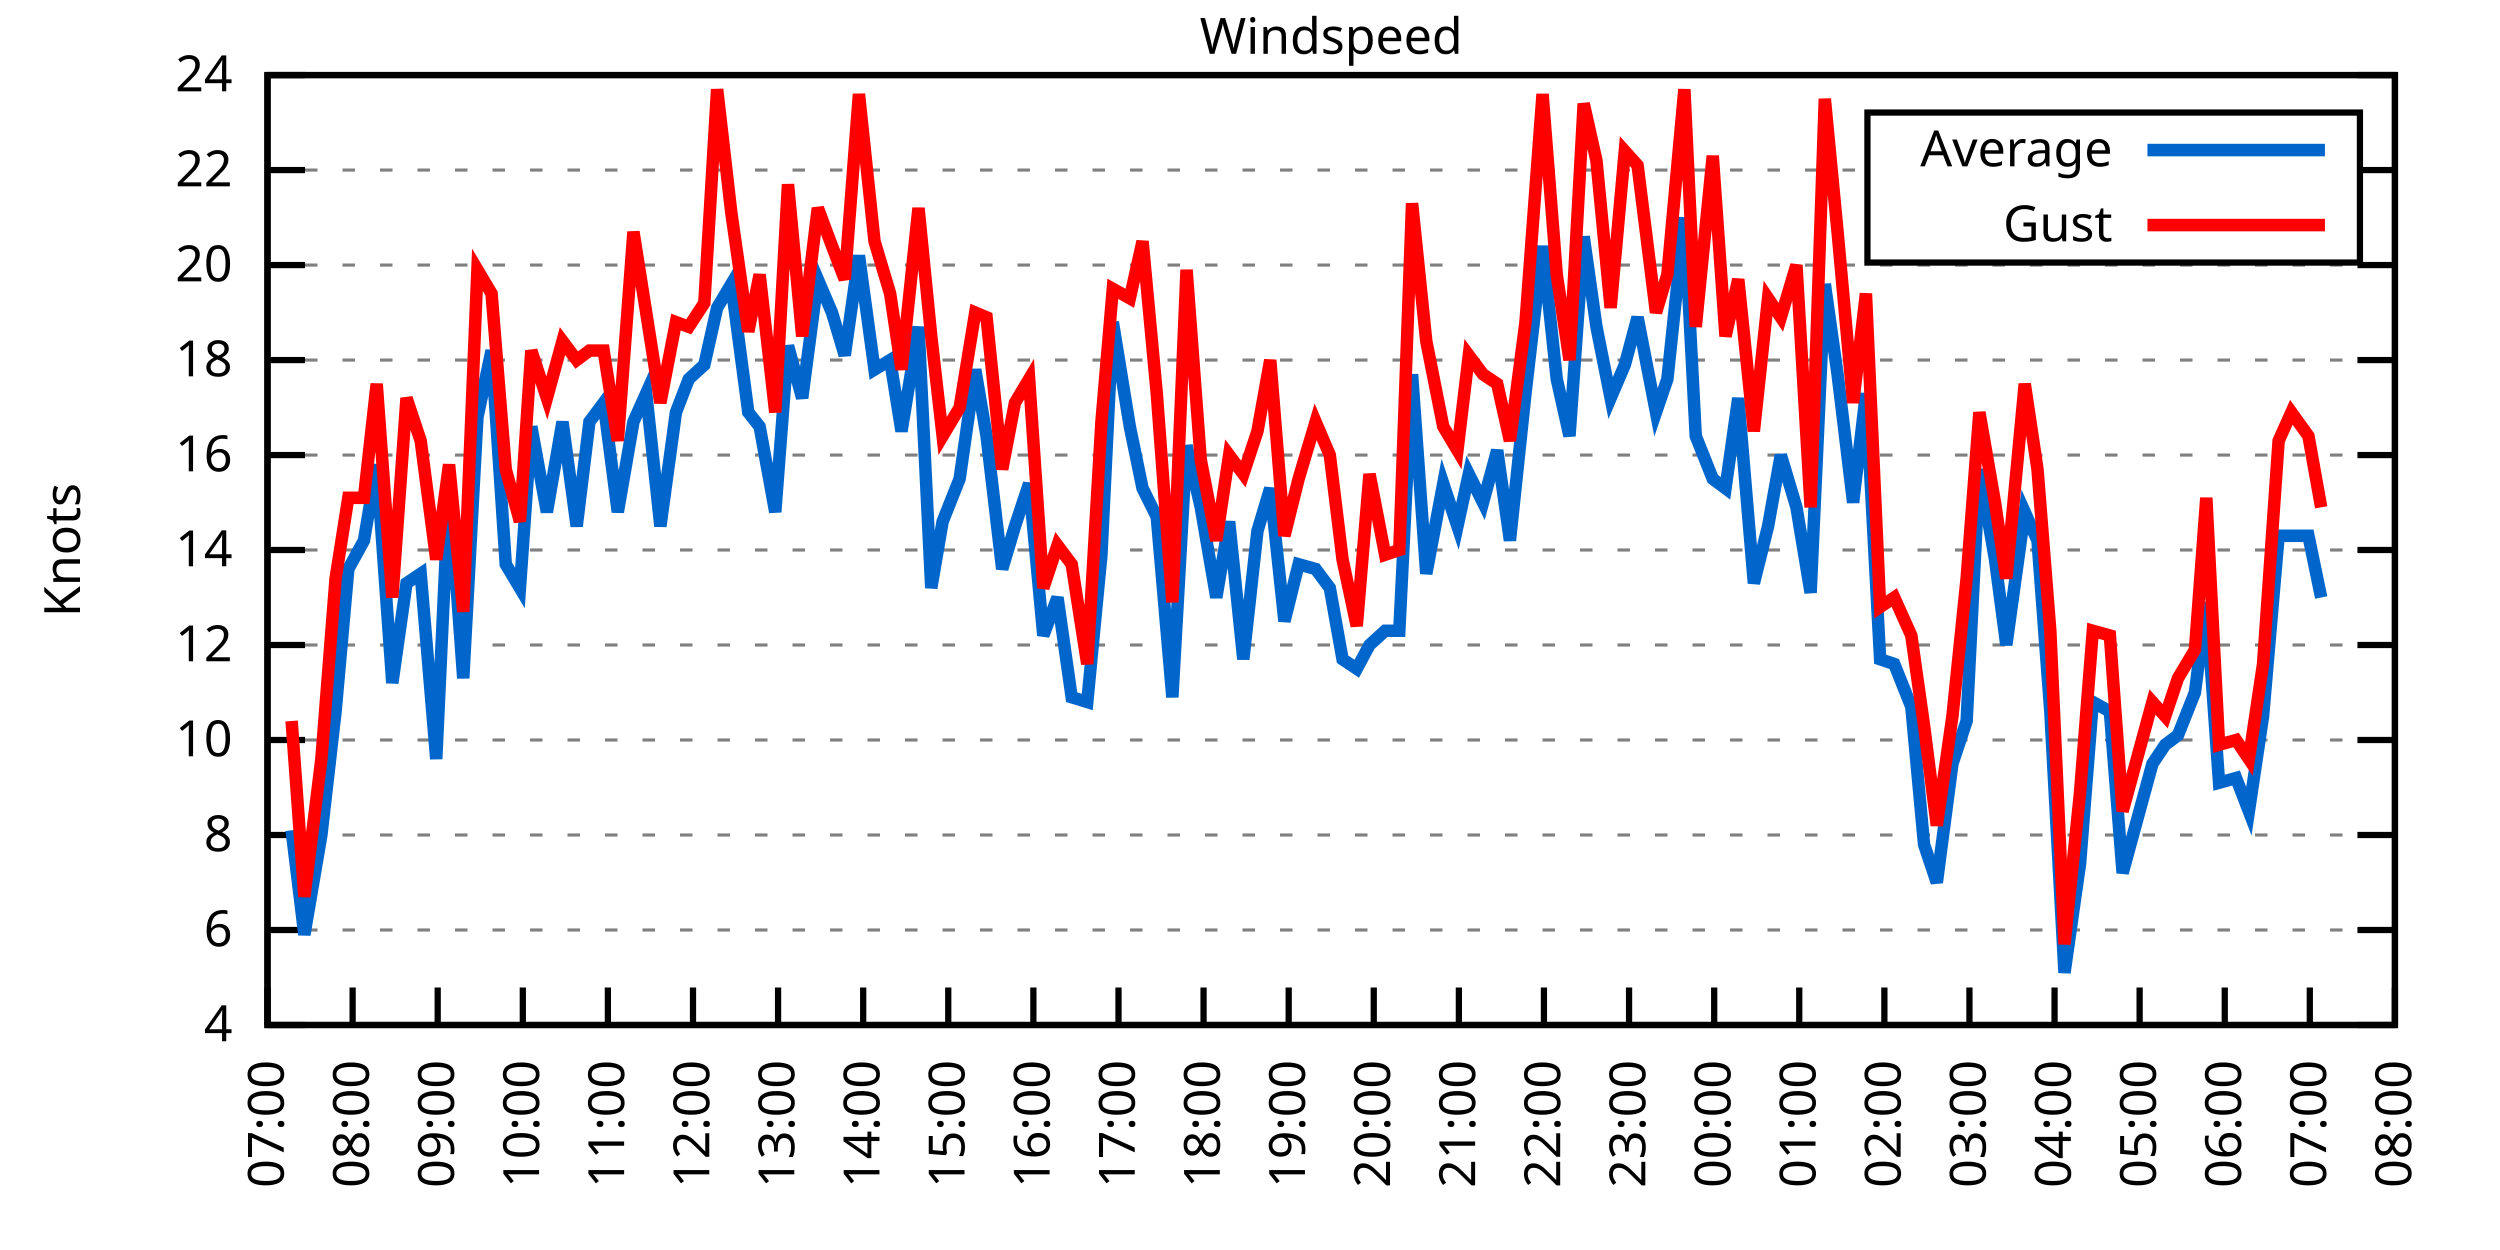
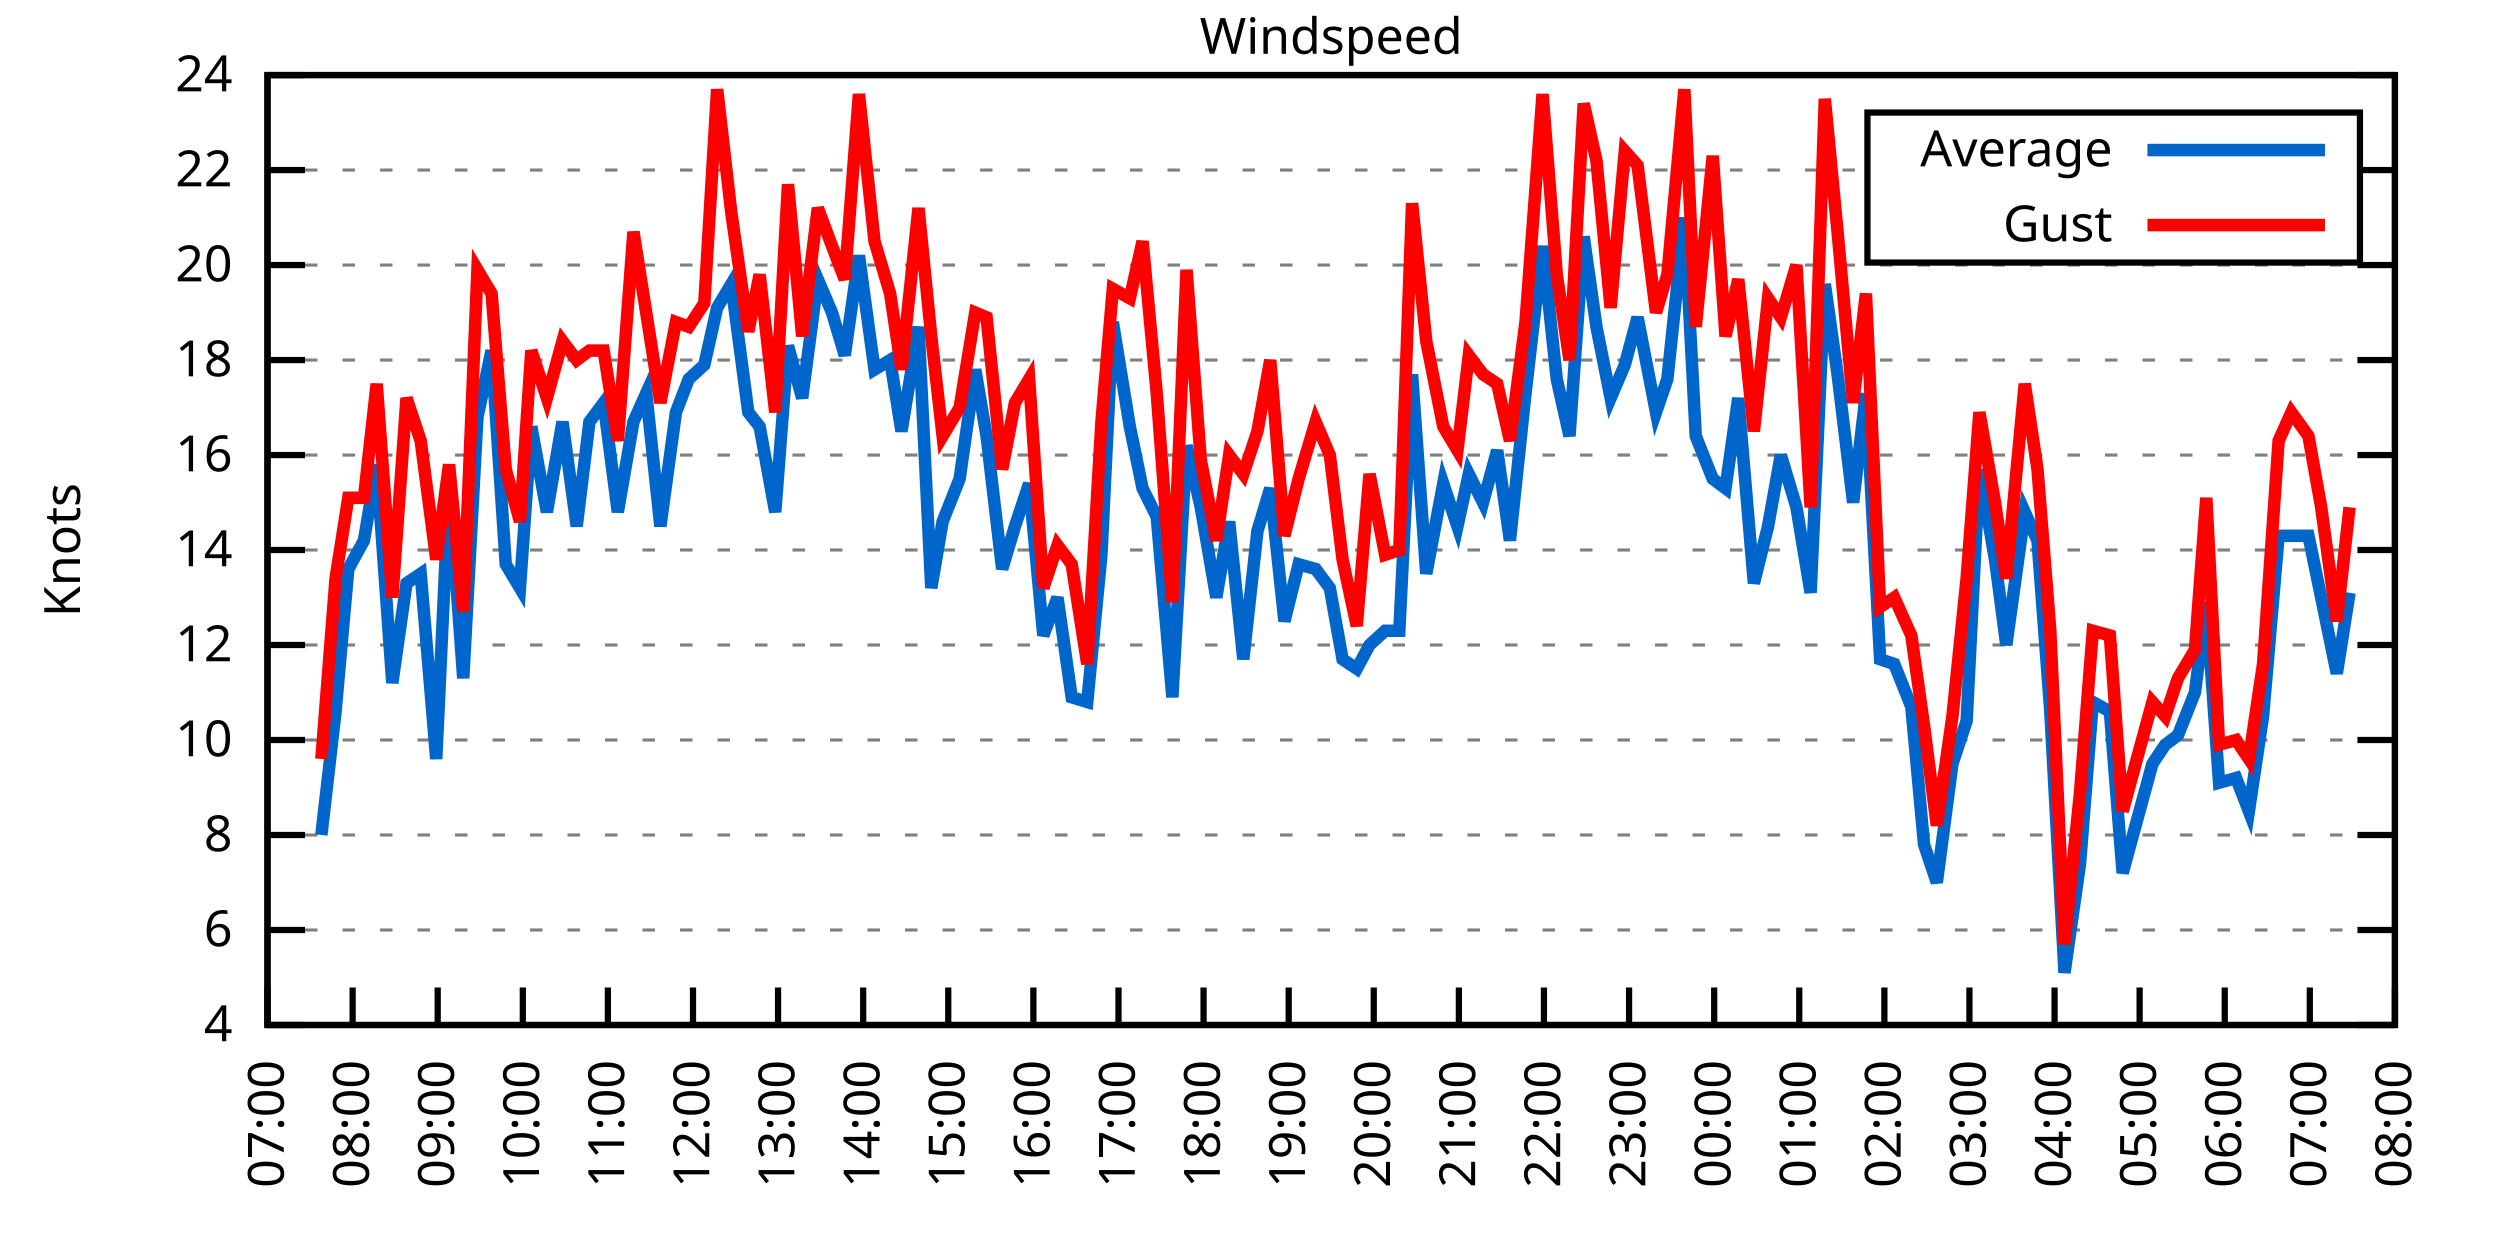
<svg xmlns="http://www.w3.org/2000/svg" xmlns:xlink="http://www.w3.org/1999/xlink" width="400" height="200" viewBox="0 0 400 200">
  <g id="gnuplot_canvas">
    <rect x="0" y="0" width="400" height="200" fill="none" />
    <defs>
      <circle id="gpDot" r="0.5" stroke-width="0.5" stroke="currentColor" />
      <path id="gpPt0" stroke-width="0.333" stroke="currentColor" d="M-1,0 h2 M0,-1 v2" />
      <path id="gpPt1" stroke-width="0.333" stroke="currentColor" d="M-1,-1 L1,1 M1,-1 L-1,1" />
      <path id="gpPt2" stroke-width="0.333" stroke="currentColor" d="M-1,0 L1,0 M0,-1 L0,1 M-1,-1 L1,1 M-1,1 L1,-1" />
      <rect id="gpPt3" stroke-width="0.333" stroke="currentColor" x="-1" y="-1" width="2" height="2" />
      <rect id="gpPt4" stroke-width="0.333" stroke="currentColor" fill="currentColor" x="-1" y="-1" width="2" height="2" />
      <circle id="gpPt5" stroke-width="0.333" stroke="currentColor" cx="0" cy="0" r="1" />
      <use xlink:href="#gpPt5" id="gpPt6" fill="currentColor" stroke="none" />
      <path id="gpPt7" stroke-width="0.333" stroke="currentColor" d="M0,-1.33 L-1.33,0.67 L1.33,0.67 z" />
      <use xlink:href="#gpPt7" id="gpPt8" fill="currentColor" stroke="none" />
      <use xlink:href="#gpPt7" id="gpPt9" stroke="currentColor" transform="rotate(180)" />
      <use xlink:href="#gpPt9" id="gpPt10" fill="currentColor" stroke="none" />
      <use xlink:href="#gpPt3" id="gpPt11" stroke="currentColor" transform="rotate(45)" />
      <use xlink:href="#gpPt11" id="gpPt12" fill="currentColor" stroke="none" />
      <path id="gpPt13" stroke-width="0.333" stroke="currentColor" d="M0,1.330 L1.265,0.411 L0.782,-1.067 L-0.782,-1.076 L-1.265,0.411 z" />
      <use xlink:href="#gpPt13" id="gpPt14" fill="currentColor" stroke="none" />
      <filter id="textbox" filterUnits="objectBoundingBox" x="0" y="0" height="1" width="1">
        <feFlood flood-color="white" flood-opacity="1" result="bgnd" />
        <feComposite in="SourceGraphic" in2="bgnd" operator="atop" />
      </filter>
      <filter id="greybox" filterUnits="objectBoundingBox" x="0" y="0" height="1" width="1">
        <feFlood flood-color="lightgrey" flood-opacity="1" result="grey" />
        <feComposite in="SourceGraphic" in2="grey" operator="atop" />
      </filter>
    </defs>
    <g fill="none" color="white" stroke="currentColor" stroke-width="1.00" stroke-linecap="butt" stroke-linejoin="miter">
</g>
    <g fill="none" color="black" stroke="currentColor" stroke-width="1.00" stroke-linecap="butt" stroke-linejoin="miter">
      <g stroke="none" shape-rendering="crispEdges">
        <polygon fill="rgb(255, 255, 255)" points="42.80,164.00 383.18,164.00 383.18,12.02 42.80,12.02 " />
      </g>
    </g>
    <g fill="none" color="black" stroke="currentColor" stroke-width="1.00" stroke-linecap="butt" stroke-linejoin="miter">
</g>
    <g fill="none" color="black" stroke="black" stroke-width="0.50" stroke-linecap="butt" stroke-linejoin="miter">
</g>
    <g fill="none" color="gray" stroke="currentColor" stroke-width="0.50" stroke-linecap="butt" stroke-linejoin="miter">
      <path stroke="gray" stroke-dasharray="2,4" class="gridline" d="M42.80,164.00 L383.19,164.00  " />
    </g>
    <g fill="none" color="gray" stroke="gray" stroke-width="1.00" stroke-linecap="butt" stroke-linejoin="miter">
</g>
    <g fill="none" color="black" stroke="currentColor" stroke-width="1.00" stroke-linecap="butt" stroke-linejoin="miter">
      <path stroke="black" d="M42.80,164.00 L48.80,164.00 M383.19,164.00 L377.19,164.00  " />
      <g transform="translate(37.20,166.60)" stroke="none" fill="black" font-family="Sans" font-size="8.00" text-anchor="end">
        <text>
          <tspan font-family="Sans"> 4</tspan>
        </text>
      </g>
    </g>
    <g fill="none" color="black" stroke="currentColor" stroke-width="1.00" stroke-linecap="butt" stroke-linejoin="miter">
</g>
    <g fill="none" color="black" stroke="black" stroke-width="0.50" stroke-linecap="butt" stroke-linejoin="miter">
</g>
    <g fill="none" color="gray" stroke="currentColor" stroke-width="0.50" stroke-linecap="butt" stroke-linejoin="miter">
      <path stroke="gray" stroke-dasharray="2,4" class="gridline" d="M42.80,148.80 L383.19,148.80  " />
    </g>
    <g fill="none" color="gray" stroke="gray" stroke-width="1.00" stroke-linecap="butt" stroke-linejoin="miter">
</g>
    <g fill="none" color="black" stroke="currentColor" stroke-width="1.00" stroke-linecap="butt" stroke-linejoin="miter">
      <path stroke="black" d="M42.80,148.80 L48.80,148.80 M383.19,148.80 L377.19,148.80  " />
      <g transform="translate(37.20,151.40)" stroke="none" fill="black" font-family="Sans" font-size="8.00" text-anchor="end">
        <text>
          <tspan font-family="Sans"> 6</tspan>
        </text>
      </g>
    </g>
    <g fill="none" color="black" stroke="currentColor" stroke-width="1.00" stroke-linecap="butt" stroke-linejoin="miter">
</g>
    <g fill="none" color="black" stroke="black" stroke-width="0.50" stroke-linecap="butt" stroke-linejoin="miter">
</g>
    <g fill="none" color="gray" stroke="currentColor" stroke-width="0.50" stroke-linecap="butt" stroke-linejoin="miter">
      <path stroke="gray" stroke-dasharray="2,4" class="gridline" d="M42.80,133.60 L383.19,133.60  " />
    </g>
    <g fill="none" color="gray" stroke="gray" stroke-width="1.00" stroke-linecap="butt" stroke-linejoin="miter">
</g>
    <g fill="none" color="black" stroke="currentColor" stroke-width="1.00" stroke-linecap="butt" stroke-linejoin="miter">
      <path stroke="black" d="M42.80,133.60 L48.80,133.60 M383.19,133.60 L377.19,133.60  " />
      <g transform="translate(37.20,136.20)" stroke="none" fill="black" font-family="Sans" font-size="8.00" text-anchor="end">
        <text>
          <tspan font-family="Sans"> 8</tspan>
        </text>
      </g>
    </g>
    <g fill="none" color="black" stroke="currentColor" stroke-width="1.00" stroke-linecap="butt" stroke-linejoin="miter">
</g>
    <g fill="none" color="black" stroke="black" stroke-width="0.50" stroke-linecap="butt" stroke-linejoin="miter">
</g>
    <g fill="none" color="gray" stroke="currentColor" stroke-width="0.50" stroke-linecap="butt" stroke-linejoin="miter">
      <path stroke="gray" stroke-dasharray="2,4" class="gridline" d="M42.80,118.40 L383.19,118.40  " />
    </g>
    <g fill="none" color="gray" stroke="gray" stroke-width="1.00" stroke-linecap="butt" stroke-linejoin="miter">
</g>
    <g fill="none" color="black" stroke="currentColor" stroke-width="1.00" stroke-linecap="butt" stroke-linejoin="miter">
      <path stroke="black" d="M42.80,118.40 L48.80,118.40 M383.19,118.40 L377.19,118.40  " />
      <g transform="translate(37.20,121.00)" stroke="none" fill="black" font-family="Sans" font-size="8.00" text-anchor="end">
        <text>
          <tspan font-family="Sans"> 10</tspan>
        </text>
      </g>
    </g>
    <g fill="none" color="black" stroke="currentColor" stroke-width="1.00" stroke-linecap="butt" stroke-linejoin="miter">
</g>
    <g fill="none" color="black" stroke="black" stroke-width="0.50" stroke-linecap="butt" stroke-linejoin="miter">
</g>
    <g fill="none" color="gray" stroke="currentColor" stroke-width="0.50" stroke-linecap="butt" stroke-linejoin="miter">
      <path stroke="gray" stroke-dasharray="2,4" class="gridline" d="M42.80,103.20 L383.19,103.20  " />
    </g>
    <g fill="none" color="gray" stroke="gray" stroke-width="1.00" stroke-linecap="butt" stroke-linejoin="miter">
</g>
    <g fill="none" color="black" stroke="currentColor" stroke-width="1.00" stroke-linecap="butt" stroke-linejoin="miter">
      <path stroke="black" d="M42.80,103.20 L48.80,103.20 M383.19,103.20 L377.19,103.20  " />
      <g transform="translate(37.20,105.80)" stroke="none" fill="black" font-family="Sans" font-size="8.00" text-anchor="end">
        <text>
          <tspan font-family="Sans"> 12</tspan>
        </text>
      </g>
    </g>
    <g fill="none" color="black" stroke="currentColor" stroke-width="1.00" stroke-linecap="butt" stroke-linejoin="miter">
</g>
    <g fill="none" color="black" stroke="black" stroke-width="0.50" stroke-linecap="butt" stroke-linejoin="miter">
</g>
    <g fill="none" color="gray" stroke="currentColor" stroke-width="0.50" stroke-linecap="butt" stroke-linejoin="miter">
      <path stroke="gray" stroke-dasharray="2,4" class="gridline" d="M42.80,88.00 L383.19,88.00  " />
    </g>
    <g fill="none" color="gray" stroke="gray" stroke-width="1.00" stroke-linecap="butt" stroke-linejoin="miter">
</g>
    <g fill="none" color="black" stroke="currentColor" stroke-width="1.00" stroke-linecap="butt" stroke-linejoin="miter">
      <path stroke="black" d="M42.80,88.00 L48.80,88.00 M383.19,88.00 L377.19,88.00  " />
      <g transform="translate(37.20,90.60)" stroke="none" fill="black" font-family="Sans" font-size="8.00" text-anchor="end">
        <text>
          <tspan font-family="Sans"> 14</tspan>
        </text>
      </g>
    </g>
    <g fill="none" color="black" stroke="currentColor" stroke-width="1.00" stroke-linecap="butt" stroke-linejoin="miter">
</g>
    <g fill="none" color="black" stroke="black" stroke-width="0.50" stroke-linecap="butt" stroke-linejoin="miter">
</g>
    <g fill="none" color="gray" stroke="currentColor" stroke-width="0.50" stroke-linecap="butt" stroke-linejoin="miter">
      <path stroke="gray" stroke-dasharray="2,4" class="gridline" d="M42.80,72.81 L383.19,72.81  " />
    </g>
    <g fill="none" color="gray" stroke="gray" stroke-width="1.00" stroke-linecap="butt" stroke-linejoin="miter">
</g>
    <g fill="none" color="black" stroke="currentColor" stroke-width="1.00" stroke-linecap="butt" stroke-linejoin="miter">
      <path stroke="black" d="M42.80,72.81 L48.80,72.81 M383.19,72.81 L377.19,72.81  " />
      <g transform="translate(37.20,75.41)" stroke="none" fill="black" font-family="Sans" font-size="8.00" text-anchor="end">
        <text>
          <tspan font-family="Sans"> 16</tspan>
        </text>
      </g>
    </g>
    <g fill="none" color="black" stroke="currentColor" stroke-width="1.00" stroke-linecap="butt" stroke-linejoin="miter">
</g>
    <g fill="none" color="black" stroke="black" stroke-width="0.50" stroke-linecap="butt" stroke-linejoin="miter">
</g>
    <g fill="none" color="gray" stroke="currentColor" stroke-width="0.50" stroke-linecap="butt" stroke-linejoin="miter">
      <path stroke="gray" stroke-dasharray="2,4" class="gridline" d="M42.80,57.61 L383.19,57.61  " />
    </g>
    <g fill="none" color="gray" stroke="gray" stroke-width="1.00" stroke-linecap="butt" stroke-linejoin="miter">
</g>
    <g fill="none" color="black" stroke="currentColor" stroke-width="1.00" stroke-linecap="butt" stroke-linejoin="miter">
      <path stroke="black" d="M42.80,57.61 L48.80,57.61 M383.19,57.61 L377.19,57.61  " />
      <g transform="translate(37.20,60.21)" stroke="none" fill="black" font-family="Sans" font-size="8.00" text-anchor="end">
        <text>
          <tspan font-family="Sans"> 18</tspan>
        </text>
      </g>
    </g>
    <g fill="none" color="black" stroke="currentColor" stroke-width="1.00" stroke-linecap="butt" stroke-linejoin="miter">
</g>
    <g fill="none" color="black" stroke="black" stroke-width="0.50" stroke-linecap="butt" stroke-linejoin="miter">
</g>
    <g fill="none" color="gray" stroke="currentColor" stroke-width="0.50" stroke-linecap="butt" stroke-linejoin="miter">
      <path stroke="gray" stroke-dasharray="2,4" class="gridline" d="M42.80,42.41 L383.19,42.41  " />
    </g>
    <g fill="none" color="gray" stroke="gray" stroke-width="1.00" stroke-linecap="butt" stroke-linejoin="miter">
</g>
    <g fill="none" color="black" stroke="currentColor" stroke-width="1.00" stroke-linecap="butt" stroke-linejoin="miter">
      <path stroke="black" d="M42.80,42.41 L48.80,42.41 M383.19,42.41 L377.19,42.41  " />
      <g transform="translate(37.20,45.01)" stroke="none" fill="black" font-family="Sans" font-size="8.00" text-anchor="end">
        <text>
          <tspan font-family="Sans"> 20</tspan>
        </text>
      </g>
    </g>
    <g fill="none" color="black" stroke="currentColor" stroke-width="1.00" stroke-linecap="butt" stroke-linejoin="miter">
</g>
    <g fill="none" color="black" stroke="black" stroke-width="0.50" stroke-linecap="butt" stroke-linejoin="miter">
</g>
    <g fill="none" color="gray" stroke="currentColor" stroke-width="0.50" stroke-linecap="butt" stroke-linejoin="miter">
      <path stroke="gray" stroke-dasharray="2,4" class="gridline" d="M42.80,27.21 L298.79,27.21 M377.59,27.21 L383.19,27.21  " />
    </g>
    <g fill="none" color="gray" stroke="gray" stroke-width="1.00" stroke-linecap="butt" stroke-linejoin="miter">
</g>
    <g fill="none" color="black" stroke="currentColor" stroke-width="1.00" stroke-linecap="butt" stroke-linejoin="miter">
      <path stroke="black" d="M42.80,27.21 L48.80,27.21 M383.19,27.21 L377.19,27.21  " />
      <g transform="translate(37.20,29.81)" stroke="none" fill="black" font-family="Sans" font-size="8.00" text-anchor="end">
        <text>
          <tspan font-family="Sans"> 22</tspan>
        </text>
      </g>
    </g>
    <g fill="none" color="black" stroke="currentColor" stroke-width="1.00" stroke-linecap="butt" stroke-linejoin="miter">
</g>
    <g fill="none" color="black" stroke="black" stroke-width="0.50" stroke-linecap="butt" stroke-linejoin="miter">
</g>
    <g fill="none" color="gray" stroke="currentColor" stroke-width="0.50" stroke-linecap="butt" stroke-linejoin="miter">
      <path stroke="gray" stroke-dasharray="2,4" class="gridline" d="M42.80,12.01 L383.19,12.01  " />
    </g>
    <g fill="none" color="gray" stroke="gray" stroke-width="1.00" stroke-linecap="butt" stroke-linejoin="miter">
</g>
    <g fill="none" color="black" stroke="currentColor" stroke-width="1.00" stroke-linecap="butt" stroke-linejoin="miter">
      <path stroke="black" d="M42.80,12.01 L48.80,12.01 M383.19,12.01 L377.19,12.01  " />
      <g transform="translate(37.20,14.61)" stroke="none" fill="black" font-family="Sans" font-size="8.00" text-anchor="end">
        <text>
          <tspan font-family="Sans"> 24</tspan>
        </text>
      </g>
    </g>
    <g fill="none" color="black" stroke="currentColor" stroke-width="1.00" stroke-linecap="butt" stroke-linejoin="miter">
      <path stroke="black" d="M42.80,164.00 L42.80,158.00  " />
      <g transform="translate(45.40,169.60) rotate(270.00)" stroke="none" fill="black" font-family="Sans" font-size="8.00" text-anchor="end">
        <text>
          <tspan font-family="Sans">07:00</tspan>
        </text>
      </g>
    </g>
    <g fill="none" color="black" stroke="currentColor" stroke-width="1.00" stroke-linecap="butt" stroke-linejoin="miter">
      <path stroke="black" d="M56.42,164.00 L56.42,158.00  " />
      <g transform="translate(59.02,169.60) rotate(270.00)" stroke="none" fill="black" font-family="Sans" font-size="8.00" text-anchor="end">
        <text>
          <tspan font-family="Sans">08:00</tspan>
        </text>
      </g>
    </g>
    <g fill="none" color="black" stroke="currentColor" stroke-width="1.00" stroke-linecap="butt" stroke-linejoin="miter">
      <path stroke="black" d="M70.03,164.00 L70.03,158.00  " />
      <g transform="translate(72.63,169.60) rotate(270.00)" stroke="none" fill="black" font-family="Sans" font-size="8.00" text-anchor="end">
        <text>
          <tspan font-family="Sans">09:00</tspan>
        </text>
      </g>
    </g>
    <g fill="none" color="black" stroke="currentColor" stroke-width="1.00" stroke-linecap="butt" stroke-linejoin="miter">
      <path stroke="black" d="M83.65,164.00 L83.65,158.00  " />
      <g transform="translate(86.25,169.60) rotate(270.00)" stroke="none" fill="black" font-family="Sans" font-size="8.00" text-anchor="end">
        <text>
          <tspan font-family="Sans">10:00</tspan>
        </text>
      </g>
    </g>
    <g fill="none" color="black" stroke="currentColor" stroke-width="1.00" stroke-linecap="butt" stroke-linejoin="miter">
      <path stroke="black" d="M97.26,164.00 L97.26,158.00  " />
      <g transform="translate(99.86,169.60) rotate(270.00)" stroke="none" fill="black" font-family="Sans" font-size="8.00" text-anchor="end">
        <text>
          <tspan font-family="Sans">11:00</tspan>
        </text>
      </g>
    </g>
    <g fill="none" color="black" stroke="currentColor" stroke-width="1.00" stroke-linecap="butt" stroke-linejoin="miter">
      <path stroke="black" d="M110.88,164.00 L110.88,158.00  " />
      <g transform="translate(113.48,169.60) rotate(270.00)" stroke="none" fill="black" font-family="Sans" font-size="8.00" text-anchor="end">
        <text>
          <tspan font-family="Sans">12:00</tspan>
        </text>
      </g>
    </g>
    <g fill="none" color="black" stroke="currentColor" stroke-width="1.00" stroke-linecap="butt" stroke-linejoin="miter">
      <path stroke="black" d="M124.49,164.00 L124.49,158.00  " />
      <g transform="translate(127.09,169.60) rotate(270.00)" stroke="none" fill="black" font-family="Sans" font-size="8.00" text-anchor="end">
        <text>
          <tspan font-family="Sans">13:00</tspan>
        </text>
      </g>
    </g>
    <g fill="none" color="black" stroke="currentColor" stroke-width="1.00" stroke-linecap="butt" stroke-linejoin="miter">
      <path stroke="black" d="M138.11,164.00 L138.11,158.00  " />
      <g transform="translate(140.71,169.60) rotate(270.00)" stroke="none" fill="black" font-family="Sans" font-size="8.00" text-anchor="end">
        <text>
          <tspan font-family="Sans">14:00</tspan>
        </text>
      </g>
    </g>
    <g fill="none" color="black" stroke="currentColor" stroke-width="1.00" stroke-linecap="butt" stroke-linejoin="miter">
      <path stroke="black" d="M151.72,164.00 L151.72,158.00  " />
      <g transform="translate(154.32,169.60) rotate(270.00)" stroke="none" fill="black" font-family="Sans" font-size="8.00" text-anchor="end">
        <text>
          <tspan font-family="Sans">15:00</tspan>
        </text>
      </g>
    </g>
    <g fill="none" color="black" stroke="currentColor" stroke-width="1.00" stroke-linecap="butt" stroke-linejoin="miter">
      <path stroke="black" d="M165.34,164.00 L165.34,158.00  " />
      <g transform="translate(167.94,169.60) rotate(270.00)" stroke="none" fill="black" font-family="Sans" font-size="8.00" text-anchor="end">
        <text>
          <tspan font-family="Sans">16:00</tspan>
        </text>
      </g>
    </g>
    <g fill="none" color="black" stroke="currentColor" stroke-width="1.00" stroke-linecap="butt" stroke-linejoin="miter">
      <path stroke="black" d="M178.96,164.00 L178.96,158.00  " />
      <g transform="translate(181.56,169.60) rotate(270.00)" stroke="none" fill="black" font-family="Sans" font-size="8.00" text-anchor="end">
        <text>
          <tspan font-family="Sans">17:00</tspan>
        </text>
      </g>
    </g>
    <g fill="none" color="black" stroke="currentColor" stroke-width="1.00" stroke-linecap="butt" stroke-linejoin="miter">
      <path stroke="black" d="M192.57,164.00 L192.57,158.00  " />
      <g transform="translate(195.17,169.60) rotate(270.00)" stroke="none" fill="black" font-family="Sans" font-size="8.00" text-anchor="end">
        <text>
          <tspan font-family="Sans">18:00</tspan>
        </text>
      </g>
    </g>
    <g fill="none" color="black" stroke="currentColor" stroke-width="1.00" stroke-linecap="butt" stroke-linejoin="miter">
      <path stroke="black" d="M206.19,164.00 L206.19,158.00  " />
      <g transform="translate(208.79,169.60) rotate(270.00)" stroke="none" fill="black" font-family="Sans" font-size="8.00" text-anchor="end">
        <text>
          <tspan font-family="Sans">19:00</tspan>
        </text>
      </g>
    </g>
    <g fill="none" color="black" stroke="currentColor" stroke-width="1.00" stroke-linecap="butt" stroke-linejoin="miter">
      <path stroke="black" d="M219.80,164.00 L219.80,158.00  " />
      <g transform="translate(222.40,169.60) rotate(270.00)" stroke="none" fill="black" font-family="Sans" font-size="8.00" text-anchor="end">
        <text>
          <tspan font-family="Sans">20:00</tspan>
        </text>
      </g>
    </g>
    <g fill="none" color="black" stroke="currentColor" stroke-width="1.00" stroke-linecap="butt" stroke-linejoin="miter">
      <path stroke="black" d="M233.42,164.00 L233.42,158.00  " />
      <g transform="translate(236.02,169.60) rotate(270.00)" stroke="none" fill="black" font-family="Sans" font-size="8.00" text-anchor="end">
        <text>
          <tspan font-family="Sans">21:00</tspan>
        </text>
      </g>
    </g>
    <g fill="none" color="black" stroke="currentColor" stroke-width="1.00" stroke-linecap="butt" stroke-linejoin="miter">
      <path stroke="black" d="M247.03,164.00 L247.03,158.00  " />
      <g transform="translate(249.63,169.60) rotate(270.00)" stroke="none" fill="black" font-family="Sans" font-size="8.00" text-anchor="end">
        <text>
          <tspan font-family="Sans">22:00</tspan>
        </text>
      </g>
    </g>
    <g fill="none" color="black" stroke="currentColor" stroke-width="1.00" stroke-linecap="butt" stroke-linejoin="miter">
      <path stroke="black" d="M260.65,164.00 L260.65,158.00  " />
      <g transform="translate(263.25,169.60) rotate(270.00)" stroke="none" fill="black" font-family="Sans" font-size="8.00" text-anchor="end">
        <text>
          <tspan font-family="Sans">23:00</tspan>
        </text>
      </g>
    </g>
    <g fill="none" color="black" stroke="currentColor" stroke-width="1.00" stroke-linecap="butt" stroke-linejoin="miter">
      <path stroke="black" d="M274.27,164.00 L274.27,158.00  " />
      <g transform="translate(276.87,169.60) rotate(270.00)" stroke="none" fill="black" font-family="Sans" font-size="8.00" text-anchor="end">
        <text>
          <tspan font-family="Sans">00:00</tspan>
        </text>
      </g>
    </g>
    <g fill="none" color="black" stroke="currentColor" stroke-width="1.00" stroke-linecap="butt" stroke-linejoin="miter">
      <path stroke="black" d="M287.88,164.00 L287.88,158.00  " />
      <g transform="translate(290.48,169.60) rotate(270.00)" stroke="none" fill="black" font-family="Sans" font-size="8.00" text-anchor="end">
        <text>
          <tspan font-family="Sans">01:00</tspan>
        </text>
      </g>
    </g>
    <g fill="none" color="black" stroke="currentColor" stroke-width="1.00" stroke-linecap="butt" stroke-linejoin="miter">
      <path stroke="black" d="M301.50,164.00 L301.50,158.00  " />
      <g transform="translate(304.10,169.60) rotate(270.00)" stroke="none" fill="black" font-family="Sans" font-size="8.00" text-anchor="end">
        <text>
          <tspan font-family="Sans">02:00</tspan>
        </text>
      </g>
    </g>
    <g fill="none" color="black" stroke="currentColor" stroke-width="1.00" stroke-linecap="butt" stroke-linejoin="miter">
      <path stroke="black" d="M315.11,164.00 L315.11,158.00  " />
      <g transform="translate(317.71,169.60) rotate(270.00)" stroke="none" fill="black" font-family="Sans" font-size="8.00" text-anchor="end">
        <text>
          <tspan font-family="Sans">03:00</tspan>
        </text>
      </g>
    </g>
    <g fill="none" color="black" stroke="currentColor" stroke-width="1.00" stroke-linecap="butt" stroke-linejoin="miter">
      <path stroke="black" d="M328.73,164.00 L328.73,158.00  " />
      <g transform="translate(331.33,169.60) rotate(270.00)" stroke="none" fill="black" font-family="Sans" font-size="8.00" text-anchor="end">
        <text>
          <tspan font-family="Sans">04:00</tspan>
        </text>
      </g>
    </g>
    <g fill="none" color="black" stroke="currentColor" stroke-width="1.00" stroke-linecap="butt" stroke-linejoin="miter">
      <path stroke="black" d="M342.34,164.00 L342.34,158.00  " />
      <g transform="translate(344.94,169.60) rotate(270.00)" stroke="none" fill="black" font-family="Sans" font-size="8.00" text-anchor="end">
        <text>
          <tspan font-family="Sans">05:00</tspan>
        </text>
      </g>
    </g>
    <g fill="none" color="black" stroke="currentColor" stroke-width="1.00" stroke-linecap="butt" stroke-linejoin="miter">
      <path stroke="black" d="M355.96,164.00 L355.96,158.00  " />
      <g transform="translate(358.56,169.60) rotate(270.00)" stroke="none" fill="black" font-family="Sans" font-size="8.00" text-anchor="end">
        <text>
          <tspan font-family="Sans">06:00</tspan>
        </text>
      </g>
    </g>
    <g fill="none" color="black" stroke="currentColor" stroke-width="1.00" stroke-linecap="butt" stroke-linejoin="miter">
      <path stroke="black" d="M369.57,164.00 L369.57,158.00  " />
      <g transform="translate(372.17,169.60) rotate(270.00)" stroke="none" fill="black" font-family="Sans" font-size="8.00" text-anchor="end">
        <text>
          <tspan font-family="Sans">07:00</tspan>
        </text>
      </g>
    </g>
    <g fill="none" color="black" stroke="currentColor" stroke-width="1.00" stroke-linecap="butt" stroke-linejoin="miter">
      <path stroke="black" d="M383.19,164.00 L383.19,158.00  " />
      <g transform="translate(385.79,169.60) rotate(270.00)" stroke="none" fill="black" font-family="Sans" font-size="8.00" text-anchor="end">
        <text>
          <tspan font-family="Sans">08:00</tspan>
        </text>
      </g>
    </g>
    <g fill="none" color="black" stroke="currentColor" stroke-width="1.00" stroke-linecap="butt" stroke-linejoin="miter">
</g>
    <g fill="none" color="black" stroke="currentColor" stroke-width="1.00" stroke-linecap="butt" stroke-linejoin="miter">
      <path stroke="black" d="M42.80,12.01 L42.80,164.00 L383.19,164.00 L383.19,12.01 L42.80,12.01 Z  " />
    </g>
    <g fill="none" color="black" stroke="currentColor" stroke-width="1.00" stroke-linecap="butt" stroke-linejoin="miter">
</g>
    <g fill="none" color="black" stroke="currentColor" stroke-width="1.00" stroke-linecap="butt" stroke-linejoin="miter">
      <path stroke="black" d="M298.79,42.01 L298.79,18.01 L377.59,18.01 L377.59,42.01 L298.79,42.01 Z  " />
    </g>
    <g id="Windspeed_plot_1">
      <g fill="none" color="white" stroke="black" stroke-width="2.00" stroke-linecap="butt" stroke-linejoin="miter">
</g>
      <g fill="none" color="black" stroke="currentColor" stroke-width="2.00" stroke-linecap="butt" stroke-linejoin="miter">
        <g transform="translate(337.99,26.61)" stroke="none" fill="black" font-family="Sans" font-size="8.00" text-anchor="end">
          <text>
            <tspan font-family="Sans">Average</tspan>
          </text>
        </g>
      </g>
      <g fill="none" color="black" stroke="currentColor" stroke-width="2.00" stroke-linecap="butt" stroke-linejoin="miter">
-         <path stroke="rgb(  0, 102, 204)" d="M343.59,24.01 L371.99,24.01 M46.66,132.84 L48.70,149.56 L51.42,133.60 L53.69,113.84 L55.73,91.04 L58.23,86.49   L60.27,74.33 L62.77,109.28 L65.04,93.32 L67.31,91.80 L69.80,121.44 L71.85,77.37 L74.12,108.52 L76.39,66.73   L78.65,56.09 L80.92,90.28 L83.19,94.08 L85.01,68.25 L87.50,81.93 L90.00,67.49 L92.27,84.21 L94.31,67.49   L96.58,64.45 L98.85,81.93 L101.35,67.49 L103.39,62.93 L105.66,84.21 L108.15,65.97 L110.20,60.65 L112.69,58.37   L114.74,49.25 L117.01,45.45 L119.73,65.97 L121.54,68.25 L124.04,81.93 L126.08,55.33 L128.35,63.69 L130.85,44.69   L133.12,50.01 L135.16,56.85 L137.43,40.89 L139.92,59.13 L142.42,57.61 L144.24,69.01 L146.96,52.29 L149.00,94.08   L150.82,83.45 L153.54,76.61 L156.04,59.13 L157.85,69.77 L160.35,91.04 L162.39,84.21 L164.66,77.37 L166.93,101.68   L169.20,95.60 L171.47,111.56 L173.96,112.32 L176.23,88.76 L178.05,51.53 L180.77,68.25 L182.81,78.13 L185.08,82.69   L187.58,111.56 L189.85,71.29 L192.12,81.17 L194.61,95.60 L196.66,83.45 L198.93,105.48 L201.19,84.97 L203.24,78.13   L205.51,99.40 L207.78,90.28 L210.50,91.04 L212.77,94.08 L214.81,105.48 L217.08,107.00 L219.12,103.20 L221.62,100.92   L223.89,100.92 L225.93,59.89 L228.20,91.80 L230.92,77.37 L233.19,84.21 L235.01,75.85 L237.28,80.41 L239.55,72.05   L241.59,86.49 L244.08,62.93 L246.81,39.37 L249.08,60.65 L251.12,69.77 L253.39,37.85 L255.43,52.29 L257.70,63.69   L259.97,58.37 L262.01,50.77 L264.96,65.97 L266.78,60.65 L269.50,34.81 L271.32,69.77 L274.04,76.61 L276.08,78.13   L278.12,63.69 L280.62,93.32 L282.89,84.21 L284.93,72.81 L287.43,81.17 L289.70,94.84 L291.97,45.45 L294.01,59.89   L296.50,80.41 L298.55,62.93 L300.82,105.48 L303.08,106.24 L305.81,113.08 L307.85,135.12 L309.89,141.20 L312.39,122.20   L314.66,115.36 L316.70,75.09 L319.20,89.52 L321.01,103.20 L323.96,81.93 L326.00,86.49 L328.05,113.84 L330.32,155.64   L332.81,138.16 L334.85,112.32 L337.58,113.84 L339.62,139.68 L344.39,122.20 L346.43,119.16 L348.47,117.64 L351.19,110.80   L353.01,96.36 L355.05,125.24 L357.77,124.48 L359.82,129.80 L362.09,114.60 L364.58,85.73 L366.62,85.73 L369.35,85.73   L371.39,95.60  " />
+         <path stroke="rgb(  0, 102, 204)" d="M343.59,24.01 L371.99,24.01 M51.42,133.60 L53.69,113.84 L55.73,91.04 L58.23,86.49 L60.27,74.33 L62.77,109.28   L65.04,93.32 L67.31,91.80 L69.80,121.44 L71.85,77.37 L74.12,108.52 L76.39,66.73 L78.65,56.09 L80.92,90.28   L83.19,94.08 L85.01,68.25 L87.50,81.93 L90.00,67.49 L92.27,84.21 L94.31,67.49 L96.58,64.45 L98.85,81.93   L101.35,67.49 L103.39,62.93 L105.66,84.21 L108.15,65.97 L110.20,60.65 L112.69,58.37 L114.74,49.25 L117.01,45.45   L119.73,65.97 L121.54,68.25 L124.04,81.93 L126.08,55.33 L128.35,63.69 L130.85,44.69 L133.12,50.01 L135.16,56.85   L137.43,40.89 L139.92,59.13 L142.42,57.61 L144.24,69.01 L146.96,52.29 L149.00,94.08 L150.82,83.45 L153.54,76.61   L156.04,59.13 L157.85,69.77 L160.35,91.04 L162.39,84.21 L164.66,77.37 L166.93,101.68 L169.20,95.60 L171.47,111.56   L173.96,112.32 L176.23,88.76 L178.05,51.53 L180.77,68.25 L182.81,78.13 L185.08,82.69 L187.58,111.56 L189.85,71.29   L192.12,81.17 L194.61,95.60 L196.66,83.45 L198.93,105.48 L201.19,84.97 L203.24,78.13 L205.51,99.40 L207.78,90.28   L210.50,91.04 L212.77,94.08 L214.81,105.48 L217.08,107.00 L219.12,103.20 L221.62,100.92 L223.89,100.92 L225.93,59.89   L228.20,91.80 L230.92,77.37 L233.19,84.21 L235.01,75.85 L237.28,80.41 L239.55,72.05 L241.59,86.49 L244.08,62.93   L246.81,39.37 L249.08,60.65 L251.12,69.77 L253.39,37.85 L255.43,52.29 L257.70,63.69 L259.97,58.37 L262.01,50.77   L264.96,65.97 L266.78,60.65 L269.50,34.81 L271.32,69.77 L274.04,76.61 L276.08,78.13 L278.12,63.69 L280.62,93.32   L282.89,84.21 L284.93,72.81 L287.43,81.17 L289.70,94.84 L291.97,45.45 L294.01,59.89 L296.50,80.41 L298.55,62.93   L300.82,105.48 L303.08,106.24 L305.81,113.08 L307.85,135.12 L309.89,141.20 L312.39,122.20 L314.66,115.36 L316.70,75.09   L319.20,89.52 L321.01,103.20 L323.96,81.93 L326.00,86.49 L328.05,113.84 L330.32,155.64 L332.81,138.16 L334.85,112.32   L337.58,113.84 L339.62,139.68 L344.39,122.20 L346.43,119.16 L348.47,117.64 L351.19,110.80 L353.01,96.36 L355.05,125.24   L357.77,124.48 L359.82,129.80 L362.09,114.60 L364.58,85.73 L366.62,85.73 L369.35,85.73 L371.39,95.60 L373.89,107.76   L375.93,94.84  " />
      </g>
    </g>
    <g id="Windspeed_plot_2">
      <g fill="none" color="black" stroke="currentColor" stroke-width="2.00" stroke-linecap="butt" stroke-linejoin="miter">
        <g transform="translate(337.99,38.61)" stroke="none" fill="black" font-family="Sans" font-size="8.00" text-anchor="end">
          <text>
            <tspan font-family="Sans">Gust</tspan>
          </text>
        </g>
      </g>
      <g fill="none" color="black" stroke="currentColor" stroke-width="2.00" stroke-linecap="butt" stroke-linejoin="miter">
-         <path stroke="rgb(255,   0,   0)" d="M343.59,36.01 L371.99,36.01 M46.66,115.36 L48.70,143.48 L51.42,121.44 L53.69,92.56 L55.73,79.65 L58.23,79.65   L60.27,61.41 L62.77,95.60 L65.04,63.69 L67.31,70.53 L69.80,89.52 L71.85,74.33 L74.12,97.88 L76.39,43.17   L78.65,46.97 L80.92,75.09 L83.19,83.45 L85.01,56.09 L87.50,63.69 L90.00,54.57 L92.27,57.61 L94.31,56.09   L96.58,56.09 L98.85,70.53 L101.35,37.09 L103.39,50.01 L105.66,64.45 L108.15,51.53 L110.20,52.29 L112.69,48.49   L114.74,14.29 L117.01,34.05 L119.73,53.05 L121.54,43.93 L124.04,65.97 L126.08,29.49 L128.35,53.81 L130.85,33.29   L133.12,39.37 L135.16,44.69 L137.43,15.05 L139.92,38.61 L142.42,46.97 L144.24,59.13 L146.96,33.29 L149.00,53.81   L150.82,69.77 L153.54,65.21 L156.04,50.01 L157.85,50.77 L160.35,75.09 L162.39,64.45 L164.66,60.65 L166.93,94.08   L169.20,87.25 L171.47,90.28 L173.96,106.24 L176.23,67.49 L178.05,46.21 L180.77,47.73 L182.81,38.61 L185.08,62.93   L187.58,96.36 L189.85,43.17 L192.12,73.57 L194.61,86.49 L196.66,72.81 L198.93,75.85 L201.19,69.01 L203.24,57.61   L205.51,85.73 L207.78,76.61 L210.50,67.49 L212.77,72.81 L214.81,89.52 L217.08,100.16 L219.12,75.85 L221.62,88.76   L223.89,88.00 L225.93,32.53 L228.20,54.57 L230.92,68.25 L233.19,72.05 L235.01,56.85 L237.28,59.89 L239.55,61.41   L241.59,70.53 L244.08,51.53 L246.81,15.05 L249.08,43.93 L251.12,57.61 L253.39,16.57 L255.43,25.69 L257.70,49.25   L259.97,24.17 L262.01,26.45 L264.96,50.01 L266.78,43.93 L269.50,14.29 L271.32,52.29 L274.04,24.93 L276.08,53.81   L278.12,44.69 L280.62,69.01 L282.89,47.73 L284.93,50.77 L287.43,42.41 L289.70,81.17 L291.97,15.81 L294.01,37.09   L296.50,64.45 L298.55,46.97 L300.82,97.12 L303.08,95.60 L305.81,101.68 L307.85,116.12 L309.89,132.08 L312.39,114.60   L314.66,92.56 L316.70,65.97 L319.20,80.41 L321.01,92.56 L323.96,61.41 L326.00,75.09 L328.05,100.92 L330.32,151.08   L332.81,126.76 L334.85,100.92 L337.58,101.68 L339.62,129.80 L344.39,112.32 L346.43,114.60 L348.47,108.52 L351.19,103.96   L353.01,79.65 L355.05,119.16 L357.77,118.40 L359.82,121.44 L362.09,106.24 L364.58,70.53 L366.62,65.97 L369.35,69.77   L371.39,81.17  " />
+         <path stroke="rgb(255,   0,   0)" d="M343.59,36.01 L371.99,36.01 M51.42,121.44 L53.69,92.56 L55.73,79.65 L58.23,79.65 L60.27,61.41 L62.77,95.60   L65.04,63.69 L67.31,70.53 L69.80,89.52 L71.85,74.33 L74.12,97.88 L76.39,43.17 L78.65,46.97 L80.92,75.09   L83.19,83.45 L85.01,56.09 L87.50,63.69 L90.00,54.57 L92.27,57.61 L94.31,56.09 L96.58,56.09 L98.85,70.53   L101.35,37.09 L103.39,50.01 L105.66,64.45 L108.15,51.53 L110.20,52.29 L112.69,48.49 L114.74,14.29 L117.01,34.05   L119.73,53.05 L121.54,43.93 L124.04,65.97 L126.08,29.49 L128.35,53.81 L130.85,33.29 L133.12,39.37 L135.16,44.69   L137.43,15.05 L139.92,38.61 L142.42,46.97 L144.24,59.13 L146.96,33.29 L149.00,53.81 L150.82,69.77 L153.54,65.21   L156.04,50.01 L157.85,50.77 L160.35,75.09 L162.39,64.45 L164.66,60.65 L166.93,94.08 L169.20,87.25 L171.47,90.28   L173.96,106.24 L176.23,67.49 L178.05,46.21 L180.77,47.73 L182.81,38.61 L185.08,62.93 L187.58,96.36 L189.85,43.17   L192.12,73.57 L194.61,86.49 L196.66,72.81 L198.93,75.85 L201.19,69.01 L203.24,57.61 L205.51,85.73 L207.78,76.61   L210.50,67.49 L212.77,72.81 L214.81,89.52 L217.08,100.16 L219.12,75.85 L221.62,88.76 L223.89,88.00 L225.93,32.53   L228.20,54.57 L230.92,68.25 L233.19,72.05 L235.01,56.85 L237.28,59.89 L239.55,61.41 L241.59,70.53 L244.08,51.53   L246.81,15.05 L249.08,43.93 L251.12,57.61 L253.39,16.57 L255.43,25.69 L257.70,49.25 L259.97,24.17 L262.01,26.45   L264.96,50.01 L266.78,43.93 L269.50,14.29 L271.32,52.29 L274.04,24.93 L276.08,53.81 L278.12,44.69 L280.62,69.01   L282.89,47.73 L284.93,50.77 L287.43,42.41 L289.70,81.17 L291.97,15.81 L294.01,37.09 L296.50,64.45 L298.55,46.97   L300.82,97.12 L303.08,95.60 L305.81,101.68 L307.85,116.12 L309.89,132.08 L312.39,114.60 L314.66,92.56 L316.70,65.97   L319.20,80.41 L321.01,92.56 L323.96,61.41 L326.00,75.09 L328.05,100.92 L330.32,151.08 L332.81,126.76 L334.85,100.92   L337.58,101.68 L339.62,129.80 L344.39,112.32 L346.43,114.60 L348.47,108.52 L351.19,103.96 L353.01,79.65 L355.05,119.16   L357.77,118.40 L359.82,121.44 L362.09,106.24 L364.58,70.53 L366.62,65.97 L369.35,69.77 L371.39,81.17 L373.89,99.40   L375.93,81.17  " />
      </g>
    </g>
    <g fill="none" color="black" stroke="currentColor" stroke-width="2.00" stroke-linecap="butt" stroke-linejoin="miter">
</g>
    <g fill="none" color="black" stroke="black" stroke-width="1.00" stroke-linecap="butt" stroke-linejoin="miter">
</g>
    <g fill="none" color="black" stroke="currentColor" stroke-width="1.00" stroke-linecap="butt" stroke-linejoin="miter">
      <path stroke="black" d="M42.80,12.01 L42.80,164.00 L383.19,164.00 L383.19,12.01 L42.80,12.01 Z  " />
      <g transform="translate(12.80,88.01) rotate(270.00)" stroke="none" fill="black" font-family="Sans" font-size="8.00" text-anchor="middle">
        <text>
          <tspan font-family="Sans">Knots</tspan>
        </text>
      </g>
    </g>
    <g fill="none" color="black" stroke="currentColor" stroke-width="1.00" stroke-linecap="butt" stroke-linejoin="miter">
</g>
    <g fill="none" color="black" stroke="currentColor" stroke-width="1.00" stroke-linecap="butt" stroke-linejoin="miter">
      <g transform="translate(212.99,8.61)" stroke="none" fill="black" font-family="Sans" font-size="8.00" text-anchor="middle">
        <text>
          <tspan font-family="Sans">Windspeed</tspan>
        </text>
      </g>
    </g>
    <g fill="none" color="black" stroke="currentColor" stroke-width="1.00" stroke-linecap="butt" stroke-linejoin="miter">
</g>
  </g>
</svg>
